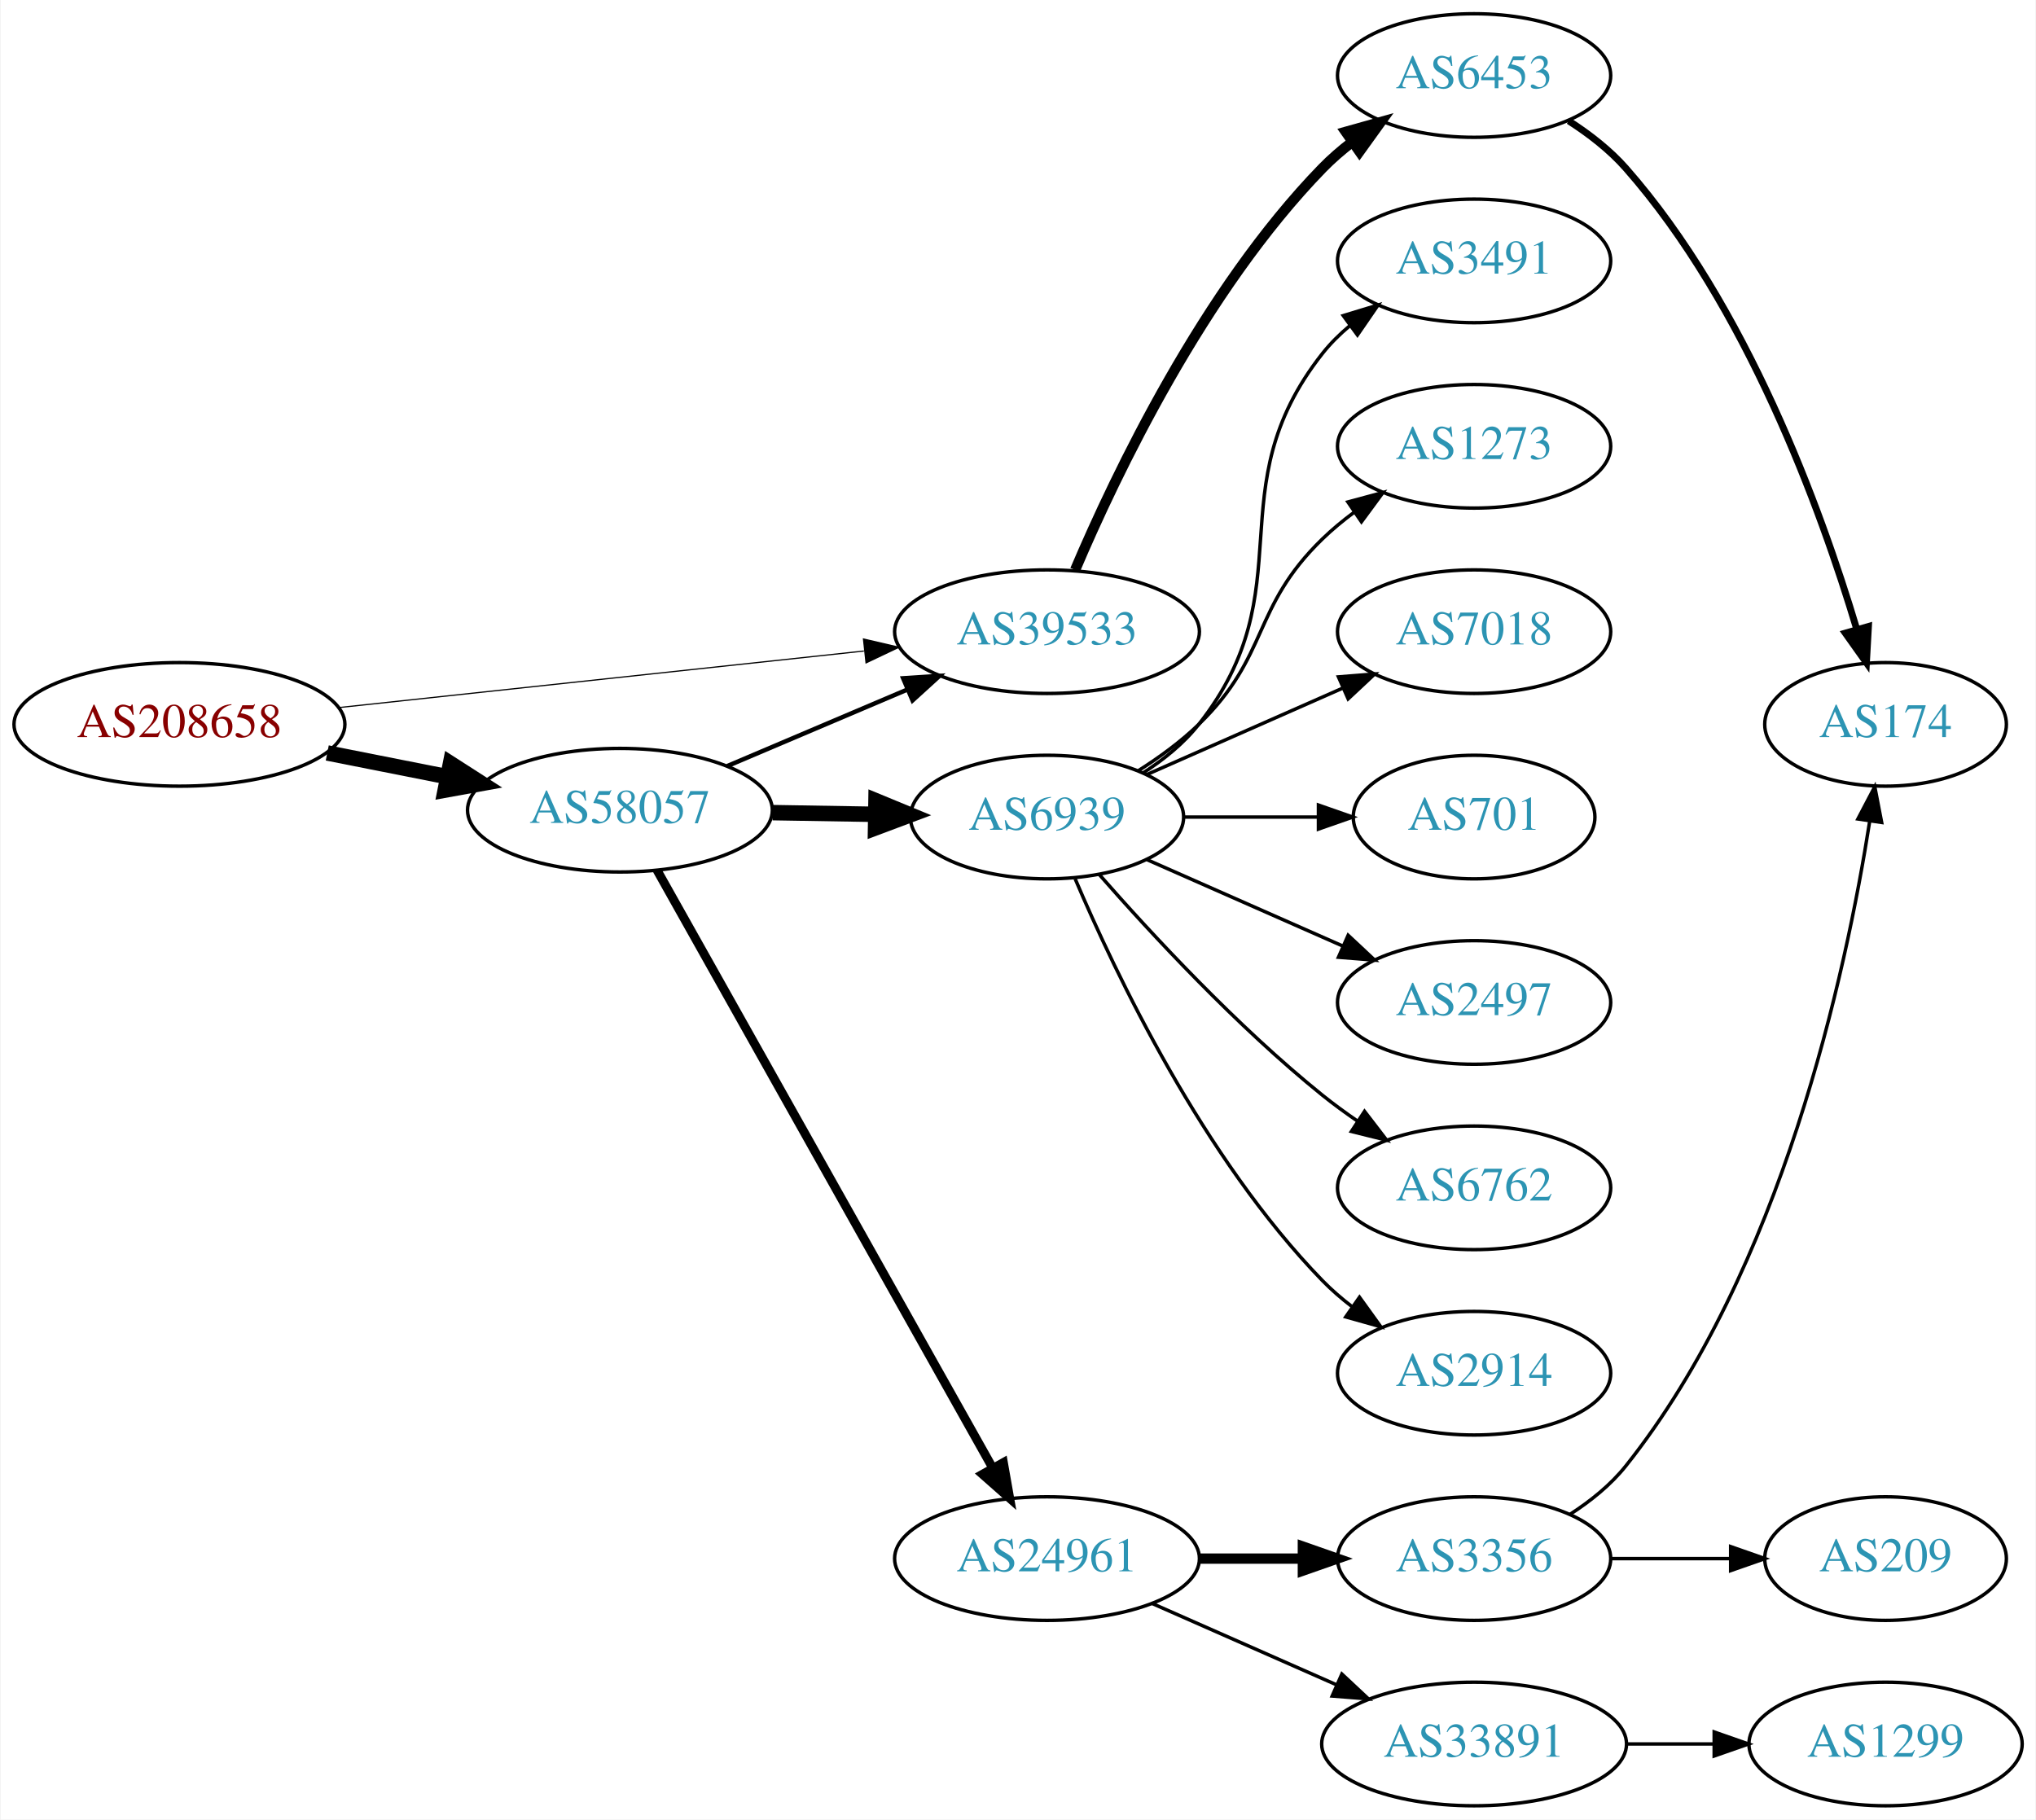
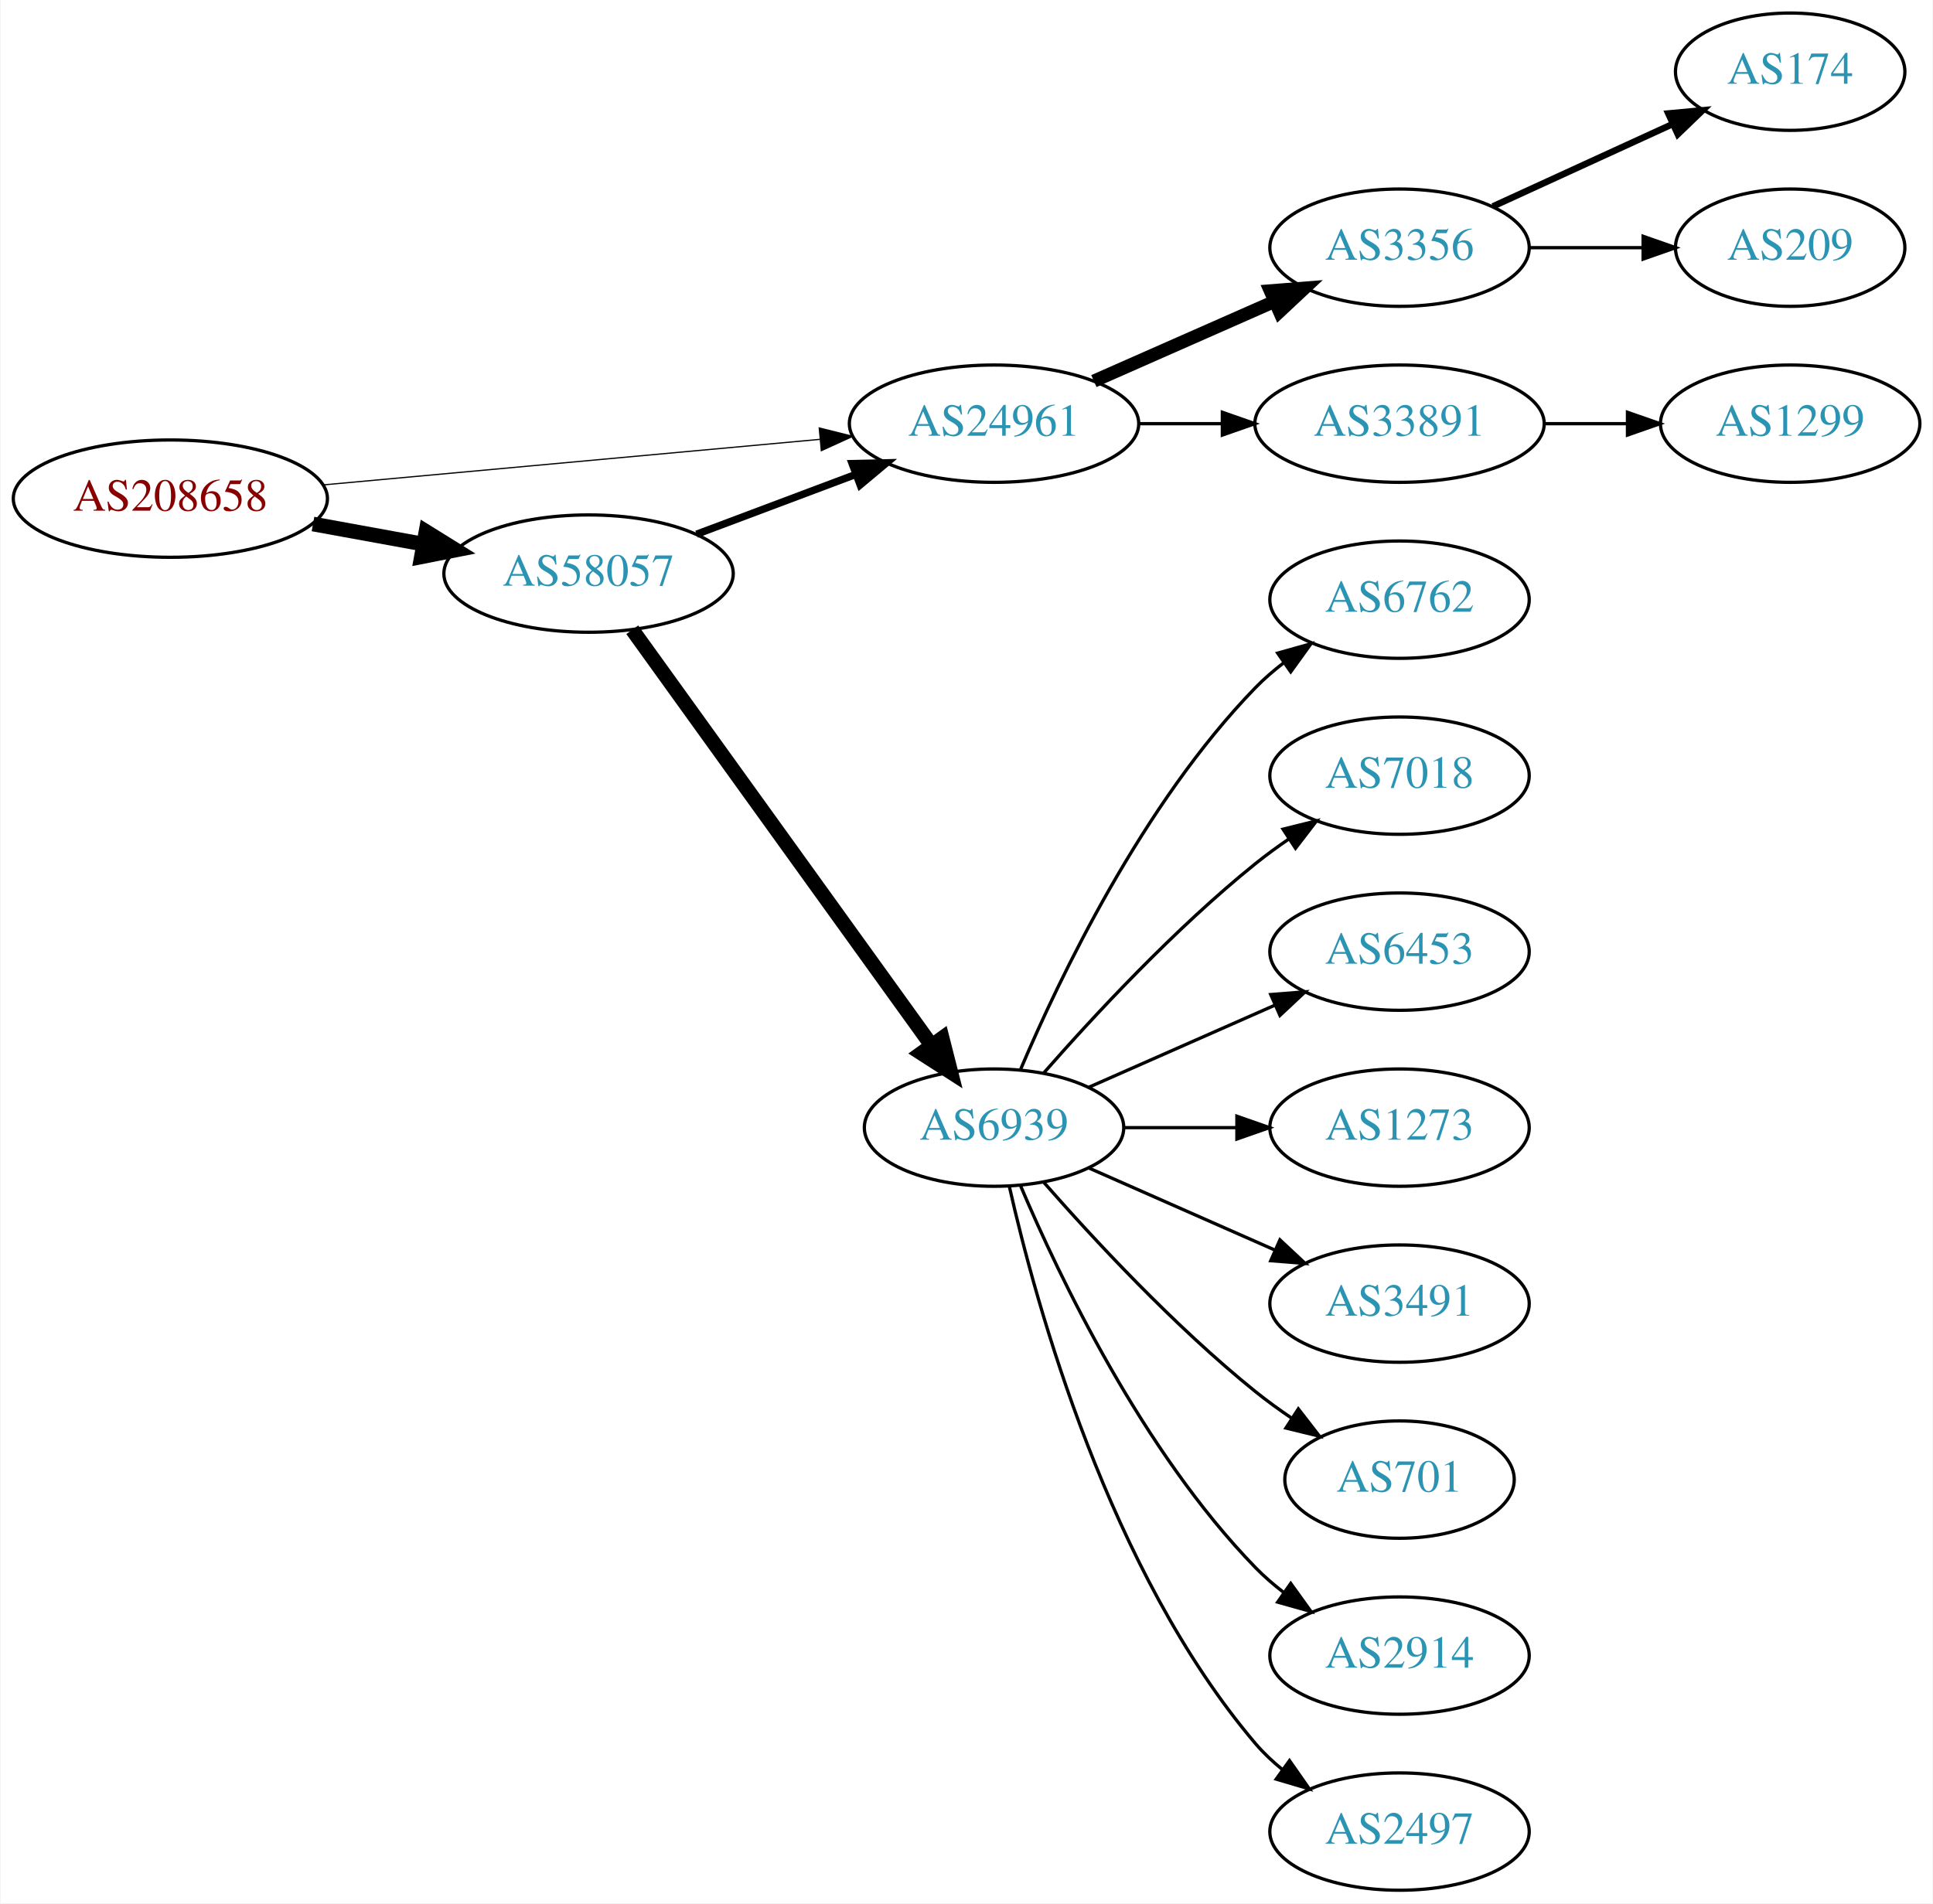
- <svg xmlns="http://www.w3.org/2000/svg" xmlns:xlink="http://www.w3.org/1999/xlink" width="593pt" height="530pt" viewBox="0.00 0.00 592.66 530.00">
-   <g id="graph0" class="graph" transform="scale(1 1) rotate(0) translate(4 526)">
-     <polygon fill="white" stroke="none" points="-4,4 -4,-526 588.661,-526 588.661,4 -4,4" />
+ <svg xmlns="http://www.w3.org/2000/svg" xmlns:xlink="http://www.w3.org/1999/xlink" width="593pt" height="584pt" viewBox="0.00 0.00 592.66 584.00">
+   <g id="graph0" class="graph" transform="scale(1 1) rotate(0) translate(4 580)">
+     <polygon fill="white" stroke="none" points="-4,4 -4,-580 588.661,-580 588.661,4 -4,4" />
    <g id="node1" class="node">
      <g id="a_node1">
        <a xlink:href="/asn/208658" xlink:title="AS208658 ~ Johannes Mueller [AT]">
-           <ellipse fill="#ffffff" stroke="black" cx="48.096" cy="-315" rx="48.192" ry="18" />
-           <text text-anchor="middle" x="48.096" y="-311.3" font-family="Times,serif" font-size="14.00" fill="#880000">AS208658</text>
+           <ellipse fill="#ffffff" stroke="black" cx="48.096" cy="-427" rx="48.192" ry="18" />
+           <text text-anchor="middle" x="48.096" y="-423.3" font-family="Times,serif" font-size="14.00" fill="#880000">AS208658</text>
        </a>
      </g>
    </g>
    <g id="node2" class="node">
      <g id="a_node2">
-         <a xlink:href="/asn/39533" xlink:title="AS39533 ~ Asympto Networks Kft. [CH]">
-           <ellipse fill="#ffffff" stroke="black" cx="300.78" cy="-342" rx="44.393" ry="18" />
-           <text text-anchor="middle" x="300.78" y="-338.3" font-family="Times,serif" font-size="14.00" fill="#2c94b3">AS39533</text>
+         <a xlink:href="/asn/24961" xlink:title="AS24961 ~ IP Backbone of myLoc managed IT AG [DE]">
+           <ellipse fill="#ffffff" stroke="black" cx="300.78" cy="-450" rx="44.393" ry="18" />
+           <text text-anchor="middle" x="300.78" y="-446.3" font-family="Times,serif" font-size="14.00" fill="#2c94b3">AS24961</text>
        </a>
      </g>
    </g>
    <g id="edge1" class="edge">
-       <path fill="none" stroke="black" stroke-width="0.346" d="M94.493,-319.889C137.558,-324.528 202.233,-331.494 247.448,-336.364" />
-       <polygon fill="black" stroke="black" stroke-width="0.346" points="247.324,-339.87 257.641,-337.461 248.073,-332.911 247.324,-339.87" />
+       <path fill="none" stroke="black" stroke-width="0.375" d="M95.075,-431.219C138.087,-435.165 202.28,-441.054 247.284,-445.184" />
+       <polygon fill="black" stroke="black" stroke-width="0.375" points="247.154,-448.686 257.432,-446.115 247.793,-441.716 247.154,-448.686" />
    </g>
    <g id="node3" class="node">
      <g id="a_node3">
        <a xlink:href="/asn/58057" xlink:title="AS58057 ~ Securebit Autonomous System [CH]">
-           <ellipse fill="#ffffff" stroke="black" cx="176.388" cy="-290" rx="44.393" ry="18" />
-           <text text-anchor="middle" x="176.388" y="-286.3" font-family="Times,serif" font-size="14.00" fill="#2c94b3">AS58057</text>
+           <ellipse fill="#ffffff" stroke="black" cx="176.388" cy="-404" rx="44.393" ry="18" />
+           <text text-anchor="middle" x="176.388" y="-400.3" font-family="Times,serif" font-size="14.00" fill="#2c94b3">AS58057</text>
        </a>
      </g>
    </g>
    <g id="edge2" class="edge">
-       <path fill="none" stroke="black" stroke-width="4.5" d="M91.149,-306.675C102.36,-304.456 114.572,-302.039 126.131,-299.75" />
-       <polygon fill="black" stroke="black" stroke-width="4.5" points="127.035,-303.586 136.08,-297.781 125.506,-295.861 127.035,-303.586" />
+       <path fill="none" stroke="black" stroke-width="4.5" d="M91.852,-419.213C102.7,-417.238 114.448,-415.098 125.611,-413.065" />
+       <polygon fill="black" stroke="black" stroke-width="4.5" points="126.523,-416.901 135.656,-411.236 125.112,-409.154 126.523,-416.901" />
    </g>
    <g id="node4" class="node">
      <g id="a_node4">
-         <a xlink:href="/asn/6453" xlink:title="AS6453 ~ TATA COMMUNICATIONS (AMERICA) INC [US]">
+         <a xlink:href="/asn/3356" xlink:title="AS3356 ~ Level 3 Parent, LLC [US]">
          <ellipse fill="#ffffff" stroke="black" cx="425.172" cy="-504" rx="39.794" ry="18" />
-           <text text-anchor="middle" x="425.172" y="-500.3" font-family="Times,serif" font-size="14.00" fill="#2c94b3">AS6453</text>
+           <text text-anchor="middle" x="425.172" y="-500.3" font-family="Times,serif" font-size="14.00" fill="#2c94b3">AS3356</text>
        </a>
      </g>
    </g>
    <g id="edge3" class="edge">
-       <path fill="none" stroke="black" stroke-width="3" d="M308.97,-359.975C320.737,-387.682 346.312,-441.348 380.976,-477 383.596,-479.695 386.537,-482.239 389.619,-484.608" />
-       <polygon fill="black" stroke="black" stroke-width="3" points="387.786,-487.597 397.988,-490.455 391.795,-481.859 387.786,-487.597" />
+       <path fill="none" stroke="black" stroke-width="4" d="M331.407,-463.072C348.002,-470.393 368.861,-479.597 386.595,-487.421" />
+       <polygon fill="black" stroke="black" stroke-width="4" points="385.516,-490.77 396.078,-491.605 388.342,-484.366 385.516,-490.77" />
+     </g>
+     <g id="node5" class="node">
+       <g id="a_node5">
+         <a xlink:href="/asn/33891" xlink:title="AS33891 ~ CORE-BACKBONE GMBH GLOBAL NETWORK [DE]">
+           <ellipse fill="#ffffff" stroke="black" cx="425.172" cy="-450" rx="44.393" ry="18" />
+           <text text-anchor="middle" x="425.172" y="-446.3" font-family="Times,serif" font-size="14.00" fill="#2c94b3">AS33891</text>
+         </a>
+       </g>
+     </g>
+     <g id="edge4" class="edge">
+       <path fill="none" stroke="black" d="M345.275,-450C353.482,-450 362.153,-450 370.625,-450" />
+       <polygon fill="black" stroke="black" points="370.816,-453.5 380.816,-450 370.816,-446.5 370.816,-453.5" />
+     </g>
+     <g id="edge8" class="edge">
+       <path fill="none" stroke="black" stroke-width="2.25" d="M209.545,-416.086C224.442,-421.685 242.329,-428.408 258.234,-434.386" />
+       <polygon fill="black" stroke="black" stroke-width="2.25" points="257.245,-437.753 267.837,-437.995 259.708,-431.2 257.245,-437.753" />
+     </g>
+     <g id="node8" class="node">
+       <g id="a_node8">
+         <a xlink:href="/asn/6939" xlink:title="AS6939 ~ Hurricane Electric LLC [US]">
+           <ellipse fill="#ffffff" stroke="black" cx="300.78" cy="-234" rx="39.794" ry="18" />
+           <text text-anchor="middle" x="300.78" y="-230.3" font-family="Times,serif" font-size="14.00" fill="#2c94b3">AS6939</text>
+         </a>
+       </g>
    </g>
    <g id="edge7" class="edge">
-       <path fill="none" stroke="black" stroke-width="1.286" d="M207.642,-302.854C223.382,-309.542 242.829,-317.804 259.794,-325.012" />
-       <polygon fill="black" stroke="black" stroke-width="1.286" points="258.877,-328.425 269.449,-329.114 261.614,-321.982 258.877,-328.425" />
+       <path fill="none" stroke="black" stroke-width="4.5" d="M189.797,-386.764C211.478,-356.649 256.345,-294.329 281.559,-259.308" />
+       <polygon fill="black" stroke="black" stroke-width="4.5" points="284.872,-261.445 287.52,-251.029 278.481,-256.844 284.872,-261.445" />
    </g>
    <g id="node6" class="node">
      <g id="a_node6">
-         <a xlink:href="/asn/6939" xlink:title="AS6939 ~ Hurricane Electric LLC [US]">
-           <ellipse fill="#ffffff" stroke="black" cx="300.78" cy="-288" rx="39.794" ry="18" />
-           <text text-anchor="middle" x="300.78" y="-284.3" font-family="Times,serif" font-size="14.00" fill="#2c94b3">AS6939</text>
+         <a xlink:href="/asn/174" xlink:title="AS174 ~ Cogent Communications [US]">
+           <ellipse fill="#ffffff" stroke="black" cx="545.014" cy="-558" rx="35.194" ry="18" />
+           <text text-anchor="middle" x="545.014" y="-554.3" font-family="Times,serif" font-size="14.00" fill="#2c94b3">AS174</text>
        </a>
      </g>
    </g>
    <g id="edge5" class="edge">
-       <path fill="none" stroke="black" stroke-width="4.5" d="M220.883,-289.289C230.572,-289.131 240.909,-288.962 250.802,-288.8" />
-       <polygon fill="black" stroke="black" stroke-width="4.5" points="250.97,-292.736 260.904,-288.635 250.841,-284.862 250.97,-292.736" />
+       <path fill="none" stroke="black" stroke-width="2" d="M453.801,-516.661C470.217,-524.183 491.198,-533.798 508.795,-541.861" />
+       <polygon fill="black" stroke="black" stroke-width="2" points="507.624,-545.174 518.173,-546.158 510.54,-538.811 507.624,-545.174" />
    </g>
    <g id="node7" class="node">
      <g id="a_node7">
-         <a xlink:href="/asn/24961" xlink:title="AS24961 ~ IP Backbone of myLoc managed IT AG [DE]">
-           <ellipse fill="#ffffff" stroke="black" cx="300.78" cy="-72" rx="44.393" ry="18" />
-           <text text-anchor="middle" x="300.78" y="-68.3" font-family="Times,serif" font-size="14.00" fill="#2c94b3">AS24961</text>
+         <a xlink:href="/asn/209" xlink:title="AS209 ~ CenturyLink Communications, LLC [US]">
+           <ellipse fill="#ffffff" stroke="black" cx="545.014" cy="-504" rx="35.194" ry="18" />
+           <text text-anchor="middle" x="545.014" y="-500.3" font-family="Times,serif" font-size="14.00" fill="#2c94b3">AS209</text>
        </a>
      </g>
    </g>
    <g id="edge6" class="edge">
-       <path fill="none" stroke="black" stroke-width="2.571" d="M187.197,-272.529C208.592,-234.421 259.561,-143.637 284.921,-98.466" />
-       <polygon fill="black" stroke="black" stroke-width="2.571" points="288.08,-99.988 289.924,-89.555 281.977,-96.561 288.08,-99.988" />
-     </g>
-     <g id="node5" class="node">
-       <g id="a_node5">
-         <a xlink:href="/asn/174" xlink:title="AS174 ~ Cogent Communications [US]">
-           <ellipse fill="#ffffff" stroke="black" cx="545.014" cy="-315" rx="35.194" ry="18" />
-           <text text-anchor="middle" x="545.014" y="-311.3" font-family="Times,serif" font-size="14.00" fill="#2c94b3">AS174</text>
-         </a>
-       </g>
-     </g>
-     <g id="edge4" class="edge">
-       <path fill="none" stroke="black" stroke-width="2" d="M452.719,-490.791C458.721,-486.938 464.692,-482.31 469.368,-477 504.606,-436.982 526.212,-377.508 536.581,-342.854" />
-       <polygon fill="black" stroke="black" stroke-width="2" points="540.031,-343.524 539.442,-332.946 533.305,-341.583 540.031,-343.524" />
-     </g>
-     <g id="node8" class="node">
-       <g id="a_node8">
-         <a xlink:href="/asn/3491" xlink:title="AS3491 ~ PCCW Global, Inc. [US]">
-           <ellipse fill="#ffffff" stroke="black" cx="425.172" cy="-450" rx="39.794" ry="18" />
-           <text text-anchor="middle" x="425.172" y="-446.3" font-family="Times,serif" font-size="14.00" fill="#2c94b3">AS3491</text>
-         </a>
-       </g>
-     </g>
-     <g id="edge8" class="edge">
-       <path fill="none" stroke="black" d="M328.751,-300.855C334.74,-304.72 340.599,-309.441 344.976,-315 376.274,-354.754 349.677,-383.246 380.976,-423 383.301,-425.953 386.044,-428.67 389.004,-431.147" />
-       <polygon fill="black" stroke="black" points="387.063,-434.064 397.2,-437.145 391.196,-428.415 387.063,-434.064" />
+       <path fill="none" stroke="black" d="M465.085,-504C476.171,-504 488.331,-504 499.713,-504" />
+       <polygon fill="black" stroke="black" points="499.895,-507.5 509.895,-504 499.895,-500.5 499.895,-507.5" />
+     </g>
+     <g id="node17" class="node">
+       <g id="a_node17">
+         <a xlink:href="/asn/1299" xlink:title="AS1299 ~ Telia Carrier [EU]">
+           <ellipse fill="#ffffff" stroke="black" cx="545.014" cy="-450" rx="39.794" ry="18" />
+           <text text-anchor="middle" x="545.014" y="-446.3" font-family="Times,serif" font-size="14.00" fill="#2c94b3">AS1299</text>
+         </a>
+       </g>
+     </g>
+     <g id="edge17" class="edge">
+       <path fill="none" stroke="black" d="M469.383,-450C477.696,-450 486.458,-450 494.941,-450" />
+       <polygon fill="black" stroke="black" points="495.099,-453.5 505.099,-450 495.099,-446.5 495.099,-453.5" />
    </g>
    <g id="node9" class="node">
      <g id="a_node9">
-         <a xlink:href="/asn/1273" xlink:title="AS1273 ~ Vodafone Group PLC [EU]">
+         <a xlink:href="/asn/6762" xlink:title="AS6762 ~ TELECOM ITALIA SPARKLE S.p.A. [IT]">
          <ellipse fill="#ffffff" stroke="black" cx="425.172" cy="-396" rx="39.794" ry="18" />
-           <text text-anchor="middle" x="425.172" y="-392.3" font-family="Times,serif" font-size="14.00" fill="#2c94b3">AS1273</text>
+           <text text-anchor="middle" x="425.172" y="-392.3" font-family="Times,serif" font-size="14.00" fill="#2c94b3">AS6762</text>
        </a>
      </g>
    </g>
    <g id="edge9" class="edge">
-       <path fill="none" stroke="black" d="M327.309,-301.462C333.472,-305.362 339.773,-309.948 344.976,-315 365.669,-335.094 360.282,-348.906 380.976,-369 383.821,-371.763 386.995,-374.386 390.295,-376.834" />
-       <polygon fill="black" stroke="black" points="388.411,-379.786 398.643,-382.538 392.36,-374.006 388.411,-379.786" />
+       <path fill="none" stroke="black" d="M308.97,-251.975C320.737,-279.682 346.312,-333.348 380.976,-369 383.596,-371.695 386.537,-374.239 389.619,-376.608" />
+       <polygon fill="black" stroke="black" points="387.786,-379.597 397.988,-382.455 391.795,-373.859 387.786,-379.597" />
    </g>
    <g id="node10" class="node">
      <g id="a_node10">
        <a xlink:href="/asn/7018" xlink:title="AS7018 ~ AT&amp;T Services, Inc. [US]">
          <ellipse fill="#ffffff" stroke="black" cx="425.172" cy="-342" rx="39.794" ry="18" />
          <text text-anchor="middle" x="425.172" y="-338.3" font-family="Times,serif" font-size="14.00" fill="#2c94b3">AS7018</text>
        </a>
      </g>
    </g>
    <g id="edge10" class="edge">
-       <path fill="none" stroke="black" d="M329.859,-300.389C346.807,-307.866 368.604,-317.483 386.974,-325.588" />
-       <polygon fill="black" stroke="black" points="385.661,-328.834 396.223,-329.669 388.487,-322.43 385.661,-328.834" />
+       <path fill="none" stroke="black" d="M315.932,-250.663C331.034,-267.894 356.155,-295.024 380.976,-315 384.231,-317.62 387.756,-320.192 391.341,-322.646" />
+       <polygon fill="black" stroke="black" points="389.429,-325.577 399.714,-328.121 393.26,-319.719 389.429,-325.577" />
    </g>
    <g id="node11" class="node">
      <g id="a_node11">
-         <a xlink:href="/asn/701" xlink:title="AS701 ~ UUNET [US]">
-           <ellipse fill="#ffffff" stroke="black" cx="425.172" cy="-288" rx="35.194" ry="18" />
-           <text text-anchor="middle" x="425.172" y="-284.3" font-family="Times,serif" font-size="14.00" fill="#2c94b3">AS701</text>
+         <a xlink:href="/asn/6453" xlink:title="AS6453 ~ TATA COMMUNICATIONS (AMERICA) INC [US]">
+           <ellipse fill="#ffffff" stroke="black" cx="425.172" cy="-288" rx="39.794" ry="18" />
+           <text text-anchor="middle" x="425.172" y="-284.3" font-family="Times,serif" font-size="14.00" fill="#2c94b3">AS6453</text>
        </a>
      </g>
    </g>
    <g id="edge11" class="edge">
-       <path fill="none" stroke="black" d="M340.505,-288C352.994,-288 366.933,-288 379.797,-288" />
-       <polygon fill="black" stroke="black" points="379.835,-291.5 389.835,-288 379.835,-284.5 379.835,-291.5" />
+       <path fill="none" stroke="black" d="M329.859,-246.389C346.807,-253.866 368.604,-263.483 386.974,-271.588" />
+       <polygon fill="black" stroke="black" points="385.661,-274.834 396.223,-275.669 388.487,-268.43 385.661,-274.834" />
    </g>
    <g id="node12" class="node">
      <g id="a_node12">
-         <a xlink:href="/asn/2497" xlink:title="AS2497 ~ Internet Initiative Japan Inc. [JP]">
+         <a xlink:href="/asn/1273" xlink:title="AS1273 ~ Vodafone Group PLC [EU]">
          <ellipse fill="#ffffff" stroke="black" cx="425.172" cy="-234" rx="39.794" ry="18" />
-           <text text-anchor="middle" x="425.172" y="-230.3" font-family="Times,serif" font-size="14.00" fill="#2c94b3">AS2497</text>
+           <text text-anchor="middle" x="425.172" y="-230.3" font-family="Times,serif" font-size="14.00" fill="#2c94b3">AS1273</text>
        </a>
      </g>
    </g>
    <g id="edge12" class="edge">
-       <path fill="none" stroke="black" d="M329.859,-275.611C346.807,-268.134 368.604,-258.517 386.974,-250.412" />
-       <polygon fill="black" stroke="black" points="388.487,-253.57 396.223,-246.331 385.661,-247.166 388.487,-253.57" />
+       <path fill="none" stroke="black" d="M340.505,-234C351.444,-234 363.494,-234 374.961,-234" />
+       <polygon fill="black" stroke="black" points="375.278,-237.5 385.278,-234 375.278,-230.5 375.278,-237.5" />
    </g>
    <g id="node13" class="node">
      <g id="a_node13">
-         <a xlink:href="/asn/6762" xlink:title="AS6762 ~ TELECOM ITALIA SPARKLE S.p.A. [IT]">
+         <a xlink:href="/asn/3491" xlink:title="AS3491 ~ PCCW Global, Inc. [US]">
          <ellipse fill="#ffffff" stroke="black" cx="425.172" cy="-180" rx="39.794" ry="18" />
-           <text text-anchor="middle" x="425.172" y="-176.3" font-family="Times,serif" font-size="14.00" fill="#2c94b3">AS6762</text>
+           <text text-anchor="middle" x="425.172" y="-176.3" font-family="Times,serif" font-size="14.00" fill="#2c94b3">AS3491</text>
        </a>
      </g>
    </g>
    <g id="edge13" class="edge">
-       <path fill="none" stroke="black" d="M315.932,-271.337C331.034,-254.106 356.155,-226.976 380.976,-207 384.231,-204.38 387.756,-201.808 391.341,-199.354" />
-       <polygon fill="black" stroke="black" points="393.26,-202.281 399.714,-193.879 389.429,-196.423 393.26,-202.281" />
+       <path fill="none" stroke="black" d="M329.859,-221.611C346.807,-214.134 368.604,-204.517 386.974,-196.412" />
+       <polygon fill="black" stroke="black" points="388.487,-199.57 396.223,-192.331 385.661,-193.166 388.487,-199.57" />
    </g>
    <g id="node14" class="node">
      <g id="a_node14">
-         <a xlink:href="/asn/2914" xlink:title="AS2914 ~ NTT America, Inc. [US]">
-           <ellipse fill="#ffffff" stroke="black" cx="425.172" cy="-126" rx="39.794" ry="18" />
-           <text text-anchor="middle" x="425.172" y="-122.3" font-family="Times,serif" font-size="14.00" fill="#2c94b3">AS2914</text>
+         <a xlink:href="/asn/701" xlink:title="AS701 ~ UUNET [US]">
+           <ellipse fill="#ffffff" stroke="black" cx="425.172" cy="-126" rx="35.194" ry="18" />
+           <text text-anchor="middle" x="425.172" y="-122.3" font-family="Times,serif" font-size="14.00" fill="#2c94b3">AS701</text>
        </a>
      </g>
    </g>
    <g id="edge14" class="edge">
-       <path fill="none" stroke="black" d="M308.97,-270.025C320.737,-242.318 346.312,-188.652 380.976,-153 383.596,-150.305 386.537,-147.761 389.619,-145.392" />
-       <polygon fill="black" stroke="black" points="391.795,-148.141 397.988,-139.545 387.786,-142.403 391.795,-148.141" />
+       <path fill="none" stroke="black" d="M315.932,-217.337C331.034,-200.106 356.155,-172.976 380.976,-153 384.481,-150.179 388.299,-147.413 392.167,-144.792" />
+       <polygon fill="black" stroke="black" points="394.124,-147.694 400.613,-139.318 390.317,-141.82 394.124,-147.694" />
    </g>
    <g id="node15" class="node">
      <g id="a_node15">
-         <a xlink:href="/asn/3356" xlink:title="AS3356 ~ Level 3 Parent, LLC [US]">
+         <a xlink:href="/asn/2914" xlink:title="AS2914 ~ NTT America, Inc. [US]">
          <ellipse fill="#ffffff" stroke="black" cx="425.172" cy="-72" rx="39.794" ry="18" />
-           <text text-anchor="middle" x="425.172" y="-68.3" font-family="Times,serif" font-size="14.00" fill="#2c94b3">AS3356</text>
+           <text text-anchor="middle" x="425.172" y="-68.3" font-family="Times,serif" font-size="14.00" fill="#2c94b3">AS2914</text>
        </a>
      </g>
    </g>
    <g id="edge15" class="edge">
-       <path fill="none" stroke="black" stroke-width="3" d="M345.275,-72C354.964,-72 365.301,-72 375.194,-72" />
-       <polygon fill="black" stroke="black" stroke-width="3" points="375.296,-75.5 385.296,-72 375.296,-68.5 375.296,-75.5" />
+       <path fill="none" stroke="black" d="M308.97,-216.025C320.737,-188.318 346.312,-134.652 380.976,-99 383.596,-96.305 386.537,-93.761 389.619,-91.392" />
+       <polygon fill="black" stroke="black" points="391.795,-94.141 397.988,-85.545 387.786,-88.403 391.795,-94.141" />
    </g>
    <g id="node16" class="node">
      <g id="a_node16">
-         <a xlink:href="/asn/33891" xlink:title="AS33891 ~ CORE-BACKBONE GMBH GLOBAL NETWORK [DE]">
-           <ellipse fill="#ffffff" stroke="black" cx="425.172" cy="-18" rx="44.393" ry="18" />
-           <text text-anchor="middle" x="425.172" y="-14.3" font-family="Times,serif" font-size="14.00" fill="#2c94b3">AS33891</text>
+         <a xlink:href="/asn/2497" xlink:title="AS2497 ~ Internet Initiative Japan Inc. [JP]">
+           <ellipse fill="#ffffff" stroke="black" cx="425.172" cy="-18" rx="39.794" ry="18" />
+           <text text-anchor="middle" x="425.172" y="-14.3" font-family="Times,serif" font-size="14.00" fill="#2c94b3">AS2497</text>
        </a>
      </g>
    </g>
    <g id="edge16" class="edge">
-       <path fill="none" stroke="black" d="M331.407,-58.928C347.524,-51.817 367.664,-42.931 385.056,-35.258" />
-       <polygon fill="black" stroke="black" points="386.657,-38.377 394.393,-31.139 383.831,-31.973 386.657,-38.377" />
-     </g>
-     <g id="edge17" class="edge">
-       <path fill="none" stroke="black" d="M453.1,-84.89C459.09,-88.753 464.961,-93.465 469.368,-99 514.803,-156.062 533.478,-242.562 540.395,-286.792" />
-       <polygon fill="black" stroke="black" points="536.954,-287.447 541.875,-296.83 543.879,-286.426 536.954,-287.447" />
-     </g>
-     <g id="node17" class="node">
-       <g id="a_node17">
-         <a xlink:href="/asn/209" xlink:title="AS209 ~ CenturyLink Communications, LLC [US]">
-           <ellipse fill="#ffffff" stroke="black" cx="545.014" cy="-72" rx="35.194" ry="18" />
-           <text text-anchor="middle" x="545.014" y="-68.3" font-family="Times,serif" font-size="14.00" fill="#2c94b3">AS209</text>
-         </a>
-       </g>
-     </g>
-     <g id="edge18" class="edge">
-       <path fill="none" stroke="black" d="M465.085,-72C476.171,-72 488.331,-72 499.713,-72" />
-       <polygon fill="black" stroke="black" points="499.895,-75.5 509.895,-72 499.895,-68.5 499.895,-75.5" />
-     </g>
-     <g id="node18" class="node">
-       <g id="a_node18">
-         <a xlink:href="/asn/1299" xlink:title="AS1299 ~ Telia Carrier [EU]">
-           <ellipse fill="#ffffff" stroke="black" cx="545.014" cy="-18" rx="39.794" ry="18" />
-           <text text-anchor="middle" x="545.014" y="-14.3" font-family="Times,serif" font-size="14.00" fill="#2c94b3">AS1299</text>
-         </a>
-       </g>
-     </g>
-     <g id="edge19" class="edge">
-       <path fill="none" stroke="black" d="M469.383,-18C477.696,-18 486.458,-18 494.941,-18" />
-       <polygon fill="black" stroke="black" points="495.099,-21.5 505.099,-18 495.099,-14.5 495.099,-21.5" />
+       <path fill="none" stroke="black" d="M305.474,-215.925C313.613,-179.852 336.046,-97.86 380.976,-45 383.41,-42.136 386.227,-39.479 389.231,-37.039" />
+       <polygon fill="black" stroke="black" points="391.42,-39.776 397.492,-31.094 387.331,-34.095 391.42,-39.776" />
    </g>
  </g>
</svg>
